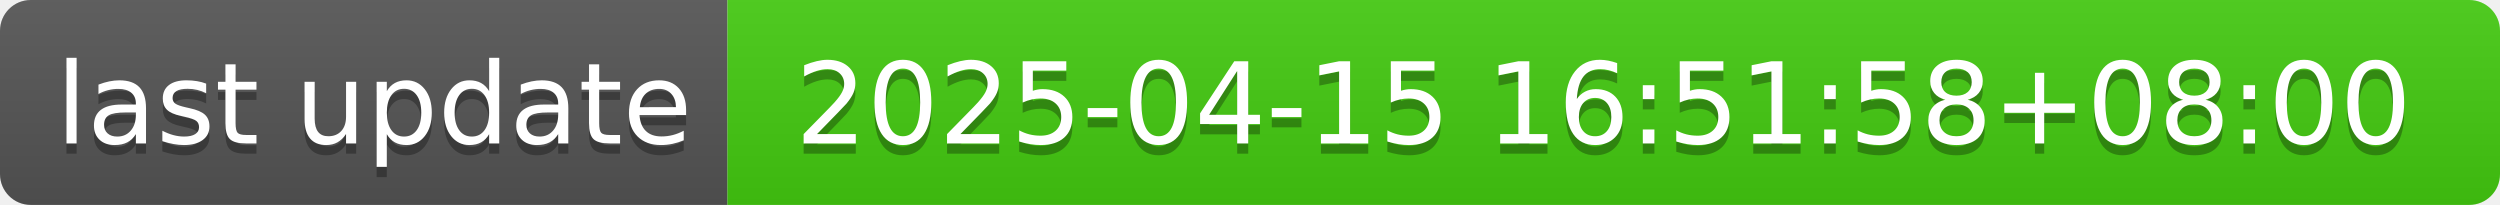
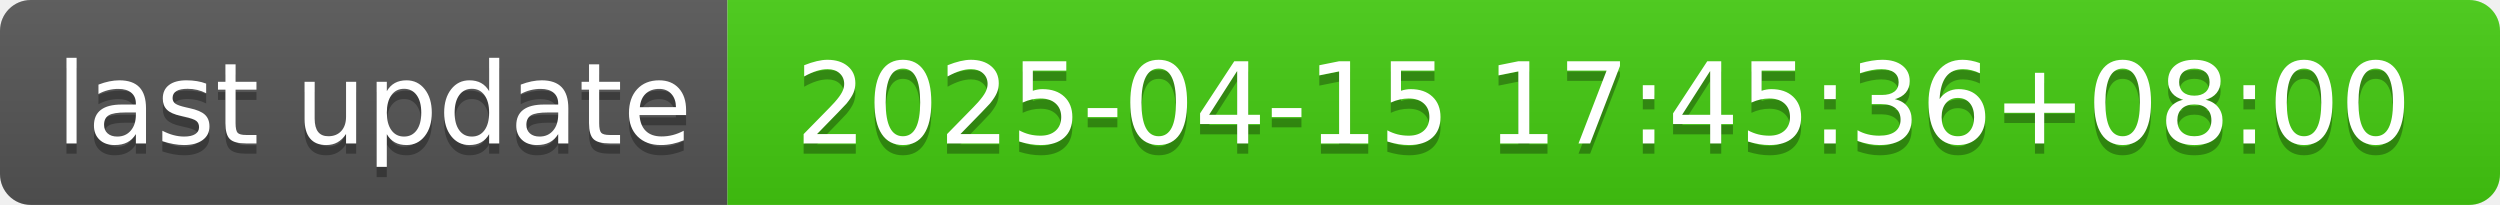
- <svg xmlns="http://www.w3.org/2000/svg" width="244" height="20" role="img" aria-label="last update: 2025-04-15 16:51:58+08:00">
+ <svg xmlns="http://www.w3.org/2000/svg" width="244" height="20" role="img" aria-label="last update: 2025-04-15 17:45:36+08:00">
  <linearGradient id="s" x2="0" y2="100%">
    <stop offset="0" stop-color="#bbb" stop-opacity=".1" />
    <stop offset="1" stop-opacity=".1" />
  </linearGradient>
  <clipPath id="r">
    <rect width="244" height="20" rx="3" fill="#fff" />
  </clipPath>
  <g clip-path="url(#r)">
    <rect width="71" height="20" fill="#555" />
    <rect x="71" width="173" height="20" fill="#4c1" />
    <rect width="244" height="20" fill="url(#s)" />
  </g>
  <g fill="#fff" text-anchor="middle" font-family="Verdana,Geneva,DejaVu Sans,sans-serif" text-rendering="geometricPrecision" font-size="110">
    <text aria-hidden="true" x="365" y="150" fill="#010101" fill-opacity=".3" transform="scale(.1)" textLength="610">last update</text>
    <text x="365" y="140" transform="scale(.1)" fill="#fff" textLength="610">last update</text>
-     <text aria-hidden="true" x="1565" y="150" fill="#010101" fill-opacity=".3" transform="scale(.1)" textLength="1630">2025-04-15 16:51:58+08:00</text>
-     <text x="1565" y="140" transform="scale(.1)" fill="#fff" textLength="1630">2025-04-15 16:51:58+08:00</text>
+     <text aria-hidden="true" x="1565" y="150" fill="#010101" fill-opacity=".3" transform="scale(.1)" textLength="1630">2025-04-15 17:45:36+08:00</text>
+     <text x="1565" y="140" transform="scale(.1)" fill="#fff" textLength="1630">2025-04-15 17:45:36+08:00</text>
  </g>
</svg>
